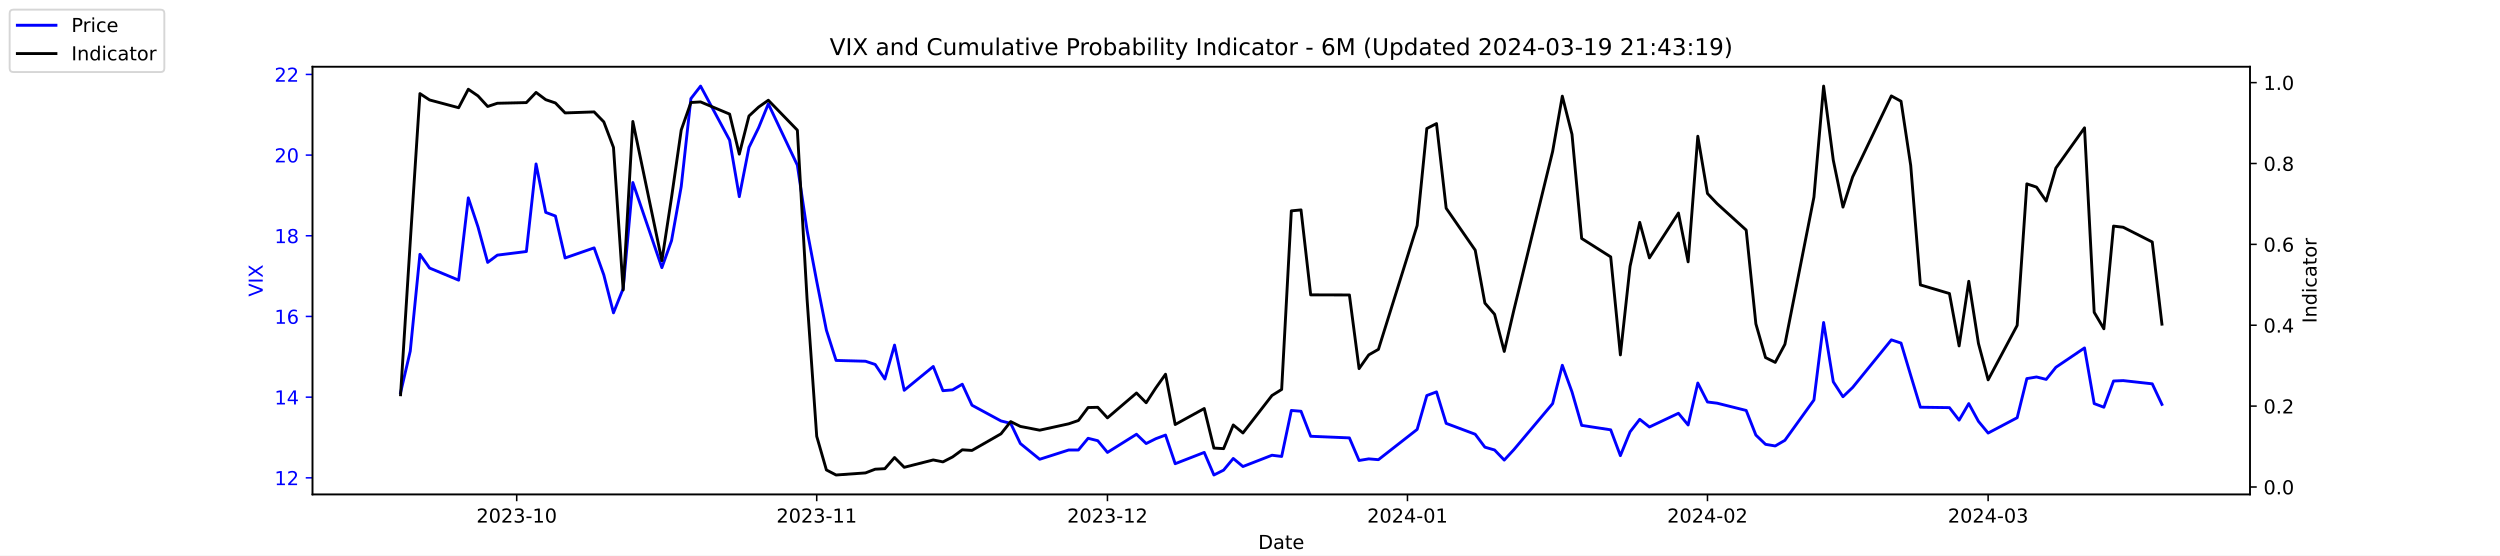
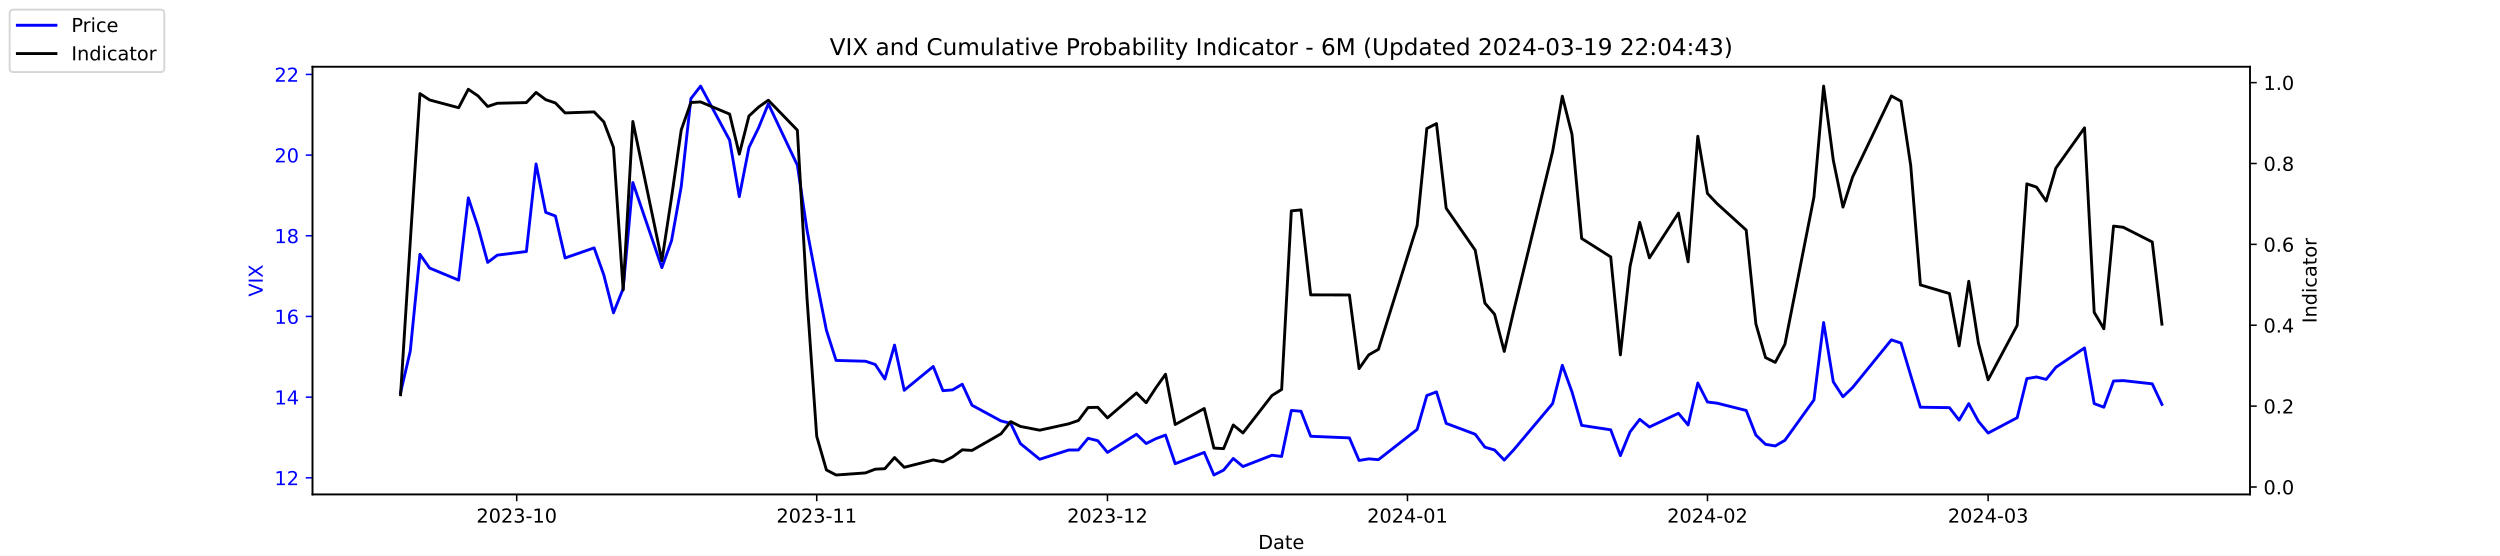
<svg xmlns="http://www.w3.org/2000/svg" xmlns:xlink="http://www.w3.org/1999/xlink" width="1296pt" height="288pt" viewBox="0 0 1296 288" version="1.1">
  <defs>
    <style type="text/css">*{stroke-linejoin: round; stroke-linecap: butt}</style>
  </defs>
  <g id="figure_1">
    <g id="patch_1">
      <path d="M 0 288  L 1296 288  L 1296 0  L 0 0  z " style="fill: #ffffff" />
    </g>
    <g id="axes_1">
      <g id="patch_2">
        <path d="M 162 256.32  L 1166.4 256.32  L 1166.4 34.56  L 162 34.56  z " style="fill: #ffffff" />
      </g>
      <g id="matplotlib.axis_1">
        <g id="xtick_1">
          <g id="line2d_1">
            <defs>
-               <path id="m6bc5446aa0" d="M 0 0  L 0 3.5  " style="stroke: #000000; stroke-width: 0.8" />
+               <path id="me8212ac6a0" d="M 0 0  L 0 3.5  " style="stroke: #000000; stroke-width: 0.8" />
            </defs>
            <g>
-               <use xlink:href="#m6bc5446aa0" x="267.858" y="256.32" style="stroke: #000000; stroke-width: 0.8" />
+               <use xlink:href="#me8212ac6a0" x="267.858" y="256.32" style="stroke: #000000; stroke-width: 0.8" />
            </g>
          </g>
          <g id="text_1">
            <g transform="translate(246.9669 270.9184) scale(0.1 -0.1)">
              <defs>
                <path id="DejaVuSans-32" d="M 1228 531  L 3431 531  L 3431 0  L 469 0  L 469 531  Q 828 903 1448 1529  Q 2069 2156 2228 2338  Q 2531 2678 2651 2914  Q 2772 3150 2772 3378  Q 2772 3750 2511 3984  Q 2250 4219 1831 4219  Q 1534 4219 1204 4116  Q 875 4013 500 3803  L 500 4441  Q 881 4594 1212 4672  Q 1544 4750 1819 4750  Q 2544 4750 2975 4387  Q 3406 4025 3406 3419  Q 3406 3131 3298 2873  Q 3191 2616 2906 2266  Q 2828 2175 2409 1742  Q 1991 1309 1228 531  z " transform="scale(0.015625)" />
                <path id="DejaVuSans-30" d="M 2034 4250  Q 1547 4250 1301 3770  Q 1056 3291 1056 2328  Q 1056 1369 1301 889  Q 1547 409 2034 409  Q 2525 409 2770 889  Q 3016 1369 3016 2328  Q 3016 3291 2770 3770  Q 2525 4250 2034 4250  z M 2034 4750  Q 2819 4750 3233 4129  Q 3647 3509 3647 2328  Q 3647 1150 3233 529  Q 2819 -91 2034 -91  Q 1250 -91 836 529  Q 422 1150 422 2328  Q 422 3509 836 4129  Q 1250 4750 2034 4750  z " transform="scale(0.015625)" />
                <path id="DejaVuSans-33" d="M 2597 2516  Q 3050 2419 3304 2112  Q 3559 1806 3559 1356  Q 3559 666 3084 287  Q 2609 -91 1734 -91  Q 1441 -91 1130 -33  Q 819 25 488 141  L 488 750  Q 750 597 1062 519  Q 1375 441 1716 441  Q 2309 441 2620 675  Q 2931 909 2931 1356  Q 2931 1769 2642 2001  Q 2353 2234 1838 2234  L 1294 2234  L 1294 2753  L 1863 2753  Q 2328 2753 2575 2939  Q 2822 3125 2822 3475  Q 2822 3834 2567 4026  Q 2313 4219 1838 4219  Q 1578 4219 1281 4162  Q 984 4106 628 3988  L 628 4550  Q 988 4650 1302 4700  Q 1616 4750 1894 4750  Q 2613 4750 3031 4423  Q 3450 4097 3450 3541  Q 3450 3153 3228 2886  Q 3006 2619 2597 2516  z " transform="scale(0.015625)" />
                <path id="DejaVuSans-2d" d="M 313 2009  L 1997 2009  L 1997 1497  L 313 1497  L 313 2009  z " transform="scale(0.015625)" />
                <path id="DejaVuSans-31" d="M 794 531  L 1825 531  L 1825 4091  L 703 3866  L 703 4441  L 1819 4666  L 2450 4666  L 2450 531  L 3481 531  L 3481 0  L 794 0  L 794 531  z " transform="scale(0.015625)" />
              </defs>
              <use xlink:href="#DejaVuSans-32" />
              <use xlink:href="#DejaVuSans-30" x="63.623" />
              <use xlink:href="#DejaVuSans-32" x="127.246" />
              <use xlink:href="#DejaVuSans-33" x="190.869" />
              <use xlink:href="#DejaVuSans-2d" x="254.492" />
              <use xlink:href="#DejaVuSans-31" x="290.576" />
              <use xlink:href="#DejaVuSans-30" x="354.199" />
            </g>
          </g>
        </g>
        <g id="xtick_2">
          <g id="line2d_2">
            <g>
-               <use xlink:href="#m6bc5446aa0" x="423.385" y="256.32" style="stroke: #000000; stroke-width: 0.8" />
+               <use xlink:href="#me8212ac6a0" x="423.385" y="256.32" style="stroke: #000000; stroke-width: 0.8" />
            </g>
          </g>
          <g id="text_2">
            <g transform="translate(402.4934 270.9184) scale(0.1 -0.1)">
              <use xlink:href="#DejaVuSans-32" />
              <use xlink:href="#DejaVuSans-30" x="63.623" />
              <use xlink:href="#DejaVuSans-32" x="127.246" />
              <use xlink:href="#DejaVuSans-33" x="190.869" />
              <use xlink:href="#DejaVuSans-2d" x="254.492" />
              <use xlink:href="#DejaVuSans-31" x="290.576" />
              <use xlink:href="#DejaVuSans-31" x="354.199" />
            </g>
          </g>
        </g>
        <g id="xtick_3">
          <g id="line2d_3">
            <g>
-               <use xlink:href="#m6bc5446aa0" x="574.103" y="256.32" style="stroke: #000000; stroke-width: 0.8" />
+               <use xlink:href="#me8212ac6a0" x="574.103" y="256.32" style="stroke: #000000; stroke-width: 0.8" />
            </g>
          </g>
          <g id="text_3">
            <g transform="translate(553.2119 270.9184) scale(0.1 -0.1)">
              <use xlink:href="#DejaVuSans-32" />
              <use xlink:href="#DejaVuSans-30" x="63.623" />
              <use xlink:href="#DejaVuSans-32" x="127.246" />
              <use xlink:href="#DejaVuSans-33" x="190.869" />
              <use xlink:href="#DejaVuSans-2d" x="254.492" />
              <use xlink:href="#DejaVuSans-31" x="290.576" />
              <use xlink:href="#DejaVuSans-32" x="354.199" />
            </g>
          </g>
        </g>
        <g id="xtick_4">
          <g id="line2d_4">
            <g>
-               <use xlink:href="#m6bc5446aa0" x="729.63" y="256.32" style="stroke: #000000; stroke-width: 0.8" />
+               <use xlink:href="#me8212ac6a0" x="729.63" y="256.32" style="stroke: #000000; stroke-width: 0.8" />
            </g>
          </g>
          <g id="text_4">
            <g transform="translate(708.7384 270.9184) scale(0.1 -0.1)">
              <defs>
                <path id="DejaVuSans-34" d="M 2419 4116  L 825 1625  L 2419 1625  L 2419 4116  z M 2253 4666  L 3047 4666  L 3047 1625  L 3713 1625  L 3713 1100  L 3047 1100  L 3047 0  L 2419 0  L 2419 1100  L 313 1100  L 313 1709  L 2253 4666  z " transform="scale(0.015625)" />
              </defs>
              <use xlink:href="#DejaVuSans-32" />
              <use xlink:href="#DejaVuSans-30" x="63.623" />
              <use xlink:href="#DejaVuSans-32" x="127.246" />
              <use xlink:href="#DejaVuSans-34" x="190.869" />
              <use xlink:href="#DejaVuSans-2d" x="254.492" />
              <use xlink:href="#DejaVuSans-30" x="290.576" />
              <use xlink:href="#DejaVuSans-31" x="354.199" />
            </g>
          </g>
        </g>
        <g id="xtick_5">
          <g id="line2d_5">
            <g>
-               <use xlink:href="#m6bc5446aa0" x="885.156" y="256.32" style="stroke: #000000; stroke-width: 0.8" />
+               <use xlink:href="#me8212ac6a0" x="885.156" y="256.32" style="stroke: #000000; stroke-width: 0.8" />
            </g>
          </g>
          <g id="text_5">
            <g transform="translate(864.2649 270.9184) scale(0.1 -0.1)">
              <use xlink:href="#DejaVuSans-32" />
              <use xlink:href="#DejaVuSans-30" x="63.623" />
              <use xlink:href="#DejaVuSans-32" x="127.246" />
              <use xlink:href="#DejaVuSans-34" x="190.869" />
              <use xlink:href="#DejaVuSans-2d" x="254.492" />
              <use xlink:href="#DejaVuSans-30" x="290.576" />
              <use xlink:href="#DejaVuSans-32" x="354.199" />
            </g>
          </g>
        </g>
        <g id="xtick_6">
          <g id="line2d_6">
            <g>
-               <use xlink:href="#m6bc5446aa0" x="1030.649" y="256.32" style="stroke: #000000; stroke-width: 0.8" />
+               <use xlink:href="#me8212ac6a0" x="1030.649" y="256.32" style="stroke: #000000; stroke-width: 0.8" />
            </g>
          </g>
          <g id="text_6">
            <g transform="translate(1009.757 270.9184) scale(0.1 -0.1)">
              <use xlink:href="#DejaVuSans-32" />
              <use xlink:href="#DejaVuSans-30" x="63.623" />
              <use xlink:href="#DejaVuSans-32" x="127.246" />
              <use xlink:href="#DejaVuSans-34" x="190.869" />
              <use xlink:href="#DejaVuSans-2d" x="254.492" />
              <use xlink:href="#DejaVuSans-30" x="290.576" />
              <use xlink:href="#DejaVuSans-33" x="354.199" />
            </g>
          </g>
        </g>
        <g id="text_7">
          <g transform="translate(652.2492 284.5966) scale(0.1 -0.1)">
            <defs>
              <path id="DejaVuSans-44" d="M 1259 4147  L 1259 519  L 2022 519  Q 2988 519 3436 956  Q 3884 1394 3884 2338  Q 3884 3275 3436 3711  Q 2988 4147 2022 4147  L 1259 4147  z M 628 4666  L 1925 4666  Q 3281 4666 3915 4102  Q 4550 3538 4550 2338  Q 4550 1131 3912 565  Q 3275 0 1925 0  L 628 0  L 628 4666  z " transform="scale(0.015625)" />
              <path id="DejaVuSans-61" d="M 2194 1759  Q 1497 1759 1228 1600  Q 959 1441 959 1056  Q 959 750 1161 570  Q 1363 391 1709 391  Q 2188 391 2477 730  Q 2766 1069 2766 1631  L 2766 1759  L 2194 1759  z M 3341 1997  L 3341 0  L 2766 0  L 2766 531  Q 2569 213 2275 61  Q 1981 -91 1556 -91  Q 1019 -91 701 211  Q 384 513 384 1019  Q 384 1609 779 1909  Q 1175 2209 1959 2209  L 2766 2209  L 2766 2266  Q 2766 2663 2505 2880  Q 2244 3097 1772 3097  Q 1472 3097 1187 3025  Q 903 2953 641 2809  L 641 3341  Q 956 3463 1253 3523  Q 1550 3584 1831 3584  Q 2591 3584 2966 3190  Q 3341 2797 3341 1997  z " transform="scale(0.015625)" />
              <path id="DejaVuSans-74" d="M 1172 4494  L 1172 3500  L 2356 3500  L 2356 3053  L 1172 3053  L 1172 1153  Q 1172 725 1289 603  Q 1406 481 1766 481  L 2356 481  L 2356 0  L 1766 0  Q 1100 0 847 248  Q 594 497 594 1153  L 594 3053  L 172 3053  L 172 3500  L 594 3500  L 594 4494  L 1172 4494  z " transform="scale(0.015625)" />
              <path id="DejaVuSans-65" d="M 3597 1894  L 3597 1613  L 953 1613  Q 991 1019 1311 708  Q 1631 397 2203 397  Q 2534 397 2845 478  Q 3156 559 3463 722  L 3463 178  Q 3153 47 2828 -22  Q 2503 -91 2169 -91  Q 1331 -91 842 396  Q 353 884 353 1716  Q 353 2575 817 3079  Q 1281 3584 2069 3584  Q 2775 3584 3186 3129  Q 3597 2675 3597 1894  z M 3022 2063  Q 3016 2534 2758 2815  Q 2500 3097 2075 3097  Q 1594 3097 1305 2825  Q 1016 2553 972 2059  L 3022 2063  z " transform="scale(0.015625)" />
            </defs>
            <use xlink:href="#DejaVuSans-44" />
            <use xlink:href="#DejaVuSans-61" x="77.002" />
            <use xlink:href="#DejaVuSans-74" x="138.281" />
            <use xlink:href="#DejaVuSans-65" x="177.49" />
          </g>
        </g>
      </g>
      <g id="matplotlib.axis_2">
        <g id="ytick_1">
          <g id="line2d_7">
            <defs>
-               <path id="mce3bb8eb45" d="M 0 0  L -3.5 0  " style="stroke: #0000ff; stroke-width: 0.8" />
+               <path id="mee3dded780" d="M 0 0  L -3.5 0  " style="stroke: #0000ff; stroke-width: 0.8" />
            </defs>
            <g>
-               <use xlink:href="#mce3bb8eb45" x="162" y="247.704" style="fill: #0000ff; stroke: #0000ff; stroke-width: 0.8" />
+               <use xlink:href="#mee3dded780" x="162" y="247.704" style="fill: #0000ff; stroke: #0000ff; stroke-width: 0.8" />
            </g>
          </g>
          <g id="text_8">
            <g style="fill: #0000ff" transform="translate(142.275 251.5031) scale(0.1 -0.1)">
              <use xlink:href="#DejaVuSans-31" />
              <use xlink:href="#DejaVuSans-32" x="63.623" />
            </g>
          </g>
        </g>
        <g id="ytick_2">
          <g id="line2d_8">
            <g>
-               <use xlink:href="#mce3bb8eb45" x="162" y="205.878" style="fill: #0000ff; stroke: #0000ff; stroke-width: 0.8" />
+               <use xlink:href="#mee3dded780" x="162" y="205.878" style="fill: #0000ff; stroke: #0000ff; stroke-width: 0.8" />
            </g>
          </g>
          <g id="text_9">
            <g style="fill: #0000ff" transform="translate(142.275 209.6774) scale(0.1 -0.1)">
              <use xlink:href="#DejaVuSans-31" />
              <use xlink:href="#DejaVuSans-34" x="63.623" />
            </g>
          </g>
        </g>
        <g id="ytick_3">
          <g id="line2d_9">
            <g>
-               <use xlink:href="#mce3bb8eb45" x="162" y="164.052" style="fill: #0000ff; stroke: #0000ff; stroke-width: 0.8" />
+               <use xlink:href="#mee3dded780" x="162" y="164.052" style="fill: #0000ff; stroke: #0000ff; stroke-width: 0.8" />
            </g>
          </g>
          <g id="text_10">
            <g style="fill: #0000ff" transform="translate(142.275 167.8517) scale(0.1 -0.1)">
              <defs>
                <path id="DejaVuSans-36" d="M 2113 2584  Q 1688 2584 1439 2293  Q 1191 2003 1191 1497  Q 1191 994 1439 701  Q 1688 409 2113 409  Q 2538 409 2786 701  Q 3034 994 3034 1497  Q 3034 2003 2786 2293  Q 2538 2584 2113 2584  z M 3366 4563  L 3366 3988  Q 3128 4100 2886 4159  Q 2644 4219 2406 4219  Q 1781 4219 1451 3797  Q 1122 3375 1075 2522  Q 1259 2794 1537 2939  Q 1816 3084 2150 3084  Q 2853 3084 3261 2657  Q 3669 2231 3669 1497  Q 3669 778 3244 343  Q 2819 -91 2113 -91  Q 1303 -91 875 529  Q 447 1150 447 2328  Q 447 3434 972 4092  Q 1497 4750 2381 4750  Q 2619 4750 2861 4703  Q 3103 4656 3366 4563  z " transform="scale(0.015625)" />
              </defs>
              <use xlink:href="#DejaVuSans-31" />
              <use xlink:href="#DejaVuSans-36" x="63.623" />
            </g>
          </g>
        </g>
        <g id="ytick_4">
          <g id="line2d_10">
            <g>
-               <use xlink:href="#mce3bb8eb45" x="162" y="122.227" style="fill: #0000ff; stroke: #0000ff; stroke-width: 0.8" />
+               <use xlink:href="#mee3dded780" x="162" y="122.227" style="fill: #0000ff; stroke: #0000ff; stroke-width: 0.8" />
            </g>
          </g>
          <g id="text_11">
            <g style="fill: #0000ff" transform="translate(142.275 126.0259) scale(0.1 -0.1)">
              <defs>
                <path id="DejaVuSans-38" d="M 2034 2216  Q 1584 2216 1326 1975  Q 1069 1734 1069 1313  Q 1069 891 1326 650  Q 1584 409 2034 409  Q 2484 409 2743 651  Q 3003 894 3003 1313  Q 3003 1734 2745 1975  Q 2488 2216 2034 2216  z M 1403 2484  Q 997 2584 770 2862  Q 544 3141 544 3541  Q 544 4100 942 4425  Q 1341 4750 2034 4750  Q 2731 4750 3128 4425  Q 3525 4100 3525 3541  Q 3525 3141 3298 2862  Q 3072 2584 2669 2484  Q 3125 2378 3379 2068  Q 3634 1759 3634 1313  Q 3634 634 3220 271  Q 2806 -91 2034 -91  Q 1263 -91 848 271  Q 434 634 434 1313  Q 434 1759 690 2068  Q 947 2378 1403 2484  z M 1172 3481  Q 1172 3119 1398 2916  Q 1625 2713 2034 2713  Q 2441 2713 2670 2916  Q 2900 3119 2900 3481  Q 2900 3844 2670 4047  Q 2441 4250 2034 4250  Q 1625 4250 1398 4047  Q 1172 3844 1172 3481  z " transform="scale(0.015625)" />
              </defs>
              <use xlink:href="#DejaVuSans-31" />
              <use xlink:href="#DejaVuSans-38" x="63.623" />
            </g>
          </g>
        </g>
        <g id="ytick_5">
          <g id="line2d_11">
            <g>
-               <use xlink:href="#mce3bb8eb45" x="162" y="80.401" style="fill: #0000ff; stroke: #0000ff; stroke-width: 0.8" />
+               <use xlink:href="#mee3dded780" x="162" y="80.401" style="fill: #0000ff; stroke: #0000ff; stroke-width: 0.8" />
            </g>
          </g>
          <g id="text_12">
            <g style="fill: #0000ff" transform="translate(142.275 84.2002) scale(0.1 -0.1)">
              <use xlink:href="#DejaVuSans-32" />
              <use xlink:href="#DejaVuSans-30" x="63.623" />
            </g>
          </g>
        </g>
        <g id="ytick_6">
          <g id="line2d_12">
            <g>
-               <use xlink:href="#mce3bb8eb45" x="162" y="38.575" style="fill: #0000ff; stroke: #0000ff; stroke-width: 0.8" />
+               <use xlink:href="#mee3dded780" x="162" y="38.575" style="fill: #0000ff; stroke: #0000ff; stroke-width: 0.8" />
            </g>
          </g>
          <g id="text_13">
            <g style="fill: #0000ff" transform="translate(142.275 42.37447) scale(0.1 -0.1)">
              <use xlink:href="#DejaVuSans-32" />
              <use xlink:href="#DejaVuSans-32" x="63.623" />
            </g>
          </g>
        </g>
        <g id="text_14">
          <g style="fill: #0000ff" transform="translate(136.1953 153.7603) rotate(-90) scale(0.1 -0.1)">
            <defs>
              <path id="DejaVuSans-56" d="M 1831 0  L 50 4666  L 709 4666  L 2188 738  L 3669 4666  L 4325 4666  L 2547 0  L 1831 0  z " transform="scale(0.015625)" />
              <path id="DejaVuSans-49" d="M 628 4666  L 1259 4666  L 1259 0  L 628 0  L 628 4666  z " transform="scale(0.015625)" />
              <path id="DejaVuSans-58" d="M 403 4666  L 1081 4666  L 2241 2931  L 3406 4666  L 4084 4666  L 2584 2425  L 4184 0  L 3506 0  L 2194 1984  L 872 0  L 191 0  L 1856 2491  L 403 4666  z " transform="scale(0.015625)" />
            </defs>
            <use xlink:href="#DejaVuSans-56" />
            <use xlink:href="#DejaVuSans-49" x="68.408" />
            <use xlink:href="#DejaVuSans-58" x="97.9" />
          </g>
        </g>
      </g>
      <g id="line2d_13">
-         <path d="M 207.655 203.578  L 212.672 182.037  L 217.689 131.847  L 222.705 138.957  L 237.756 145.231  L 242.773 102.569  L 247.79 117.626  L 252.807 136.029  L 257.824 132.265  L 272.875 130.383  L 277.892 85.002  L 282.909 110.097  L 287.926 111.979  L 292.943 133.729  L 307.994 128.501  L 313.011 142.512  L 318.028 162.17  L 323.045 149.623  L 328.062 94.622  L 343.113 138.748  L 348.13 124.736  L 353.147 96.713  L 358.164 51.123  L 363.181 44.64  L 378.232 72.663  L 383.249 101.941  L 388.266 76.428  L 393.283 66.18  L 398.3 53.842  L 413.351 85.629  L 418.368 119.299  L 423.385 145.858  L 428.402 171.163  L 433.419 186.847  L 448.679 187.266  L 453.696 188.939  L 458.713 196.467  L 463.73 178.901  L 468.747 202.323  L 483.798 189.984  L 488.815 202.532  L 493.832 202.114  L 498.849 199.186  L 503.866 210.061  L 518.917 218.217  L 523.934 219.472  L 528.951 229.928  L 538.984 238.084  L 554.035 233.274  L 559.052 233.274  L 564.069 227.209  L 569.086 228.464  L 574.103 234.529  L 589.154 225.118  L 594.171 229.928  L 599.188 227.418  L 604.205 225.536  L 609.222 240.384  L 624.273 234.529  L 629.29 246.24  L 634.307 243.73  L 639.324 237.666  L 644.341 241.848  L 659.392 235.993  L 664.409 236.62  L 669.426 212.779  L 674.443 213.198  L 679.46 226.164  L 699.528 227  L 704.545 238.711  L 709.562 237.875  L 714.579 238.293  L 734.647 222.608  L 739.664 205.042  L 744.681 203.159  L 749.698 219.472  L 764.749 225.118  L 769.766 231.81  L 774.783 233.274  L 779.8 238.502  L 784.817 233.065  L 804.885 209.224  L 809.902 189.357  L 814.919 203.159  L 819.936 220.517  L 834.986 222.818  L 840.003 236.202  L 845.02 223.863  L 850.037 217.38  L 855.054 221.354  L 870.105 214.243  L 875.122 220.308  L 880.139 198.559  L 885.156 208.388  L 890.173 209.015  L 905.224 212.779  L 910.241 225.536  L 915.258 230.346  L 920.275 231.183  L 925.292 228.255  L 940.343 207.342  L 945.36 167.189  L 950.377 197.931  L 955.394 205.669  L 960.411 200.859  L 980.479 176.182  L 985.496 177.855  L 990.513 194.585  L 995.53 211.106  L 1010.581 211.316  L 1015.598 217.798  L 1020.615 209.224  L 1025.632 218.426  L 1030.649 224.491  L 1045.7 216.544  L 1050.717 196.258  L 1055.734 195.422  L 1060.751 196.677  L 1065.768 190.403  L 1080.61 180.364  L 1085.627 209.224  L 1090.644 211.106  L 1095.661 197.513  L 1100.678 197.304  L 1115.728 198.977  L 1120.745 209.642  " clip-path="url(#pda4b685f66)" style="fill: none; stroke: #0000ff; stroke-width: 1.5; stroke-linecap: square" />
+         <path d="M 207.655 203.578  L 212.672 182.037  L 217.689 131.847  L 222.705 138.957  L 237.756 145.231  L 242.773 102.569  L 247.79 117.626  L 252.807 136.029  L 257.824 132.265  L 272.875 130.383  L 277.892 85.002  L 282.909 110.097  L 287.926 111.979  L 292.943 133.729  L 307.994 128.501  L 313.011 142.512  L 318.028 162.17  L 323.045 149.623  L 328.062 94.622  L 343.113 138.748  L 348.13 124.736  L 353.147 96.713  L 358.164 51.123  L 363.181 44.64  L 378.232 72.663  L 383.249 101.941  L 388.266 76.428  L 393.283 66.18  L 398.3 53.842  L 413.351 85.629  L 418.368 119.299  L 423.385 145.858  L 428.402 171.163  L 433.419 186.847  L 448.679 187.266  L 453.696 188.939  L 458.713 196.467  L 463.73 178.901  L 468.747 202.323  L 483.798 189.984  L 488.815 202.532  L 493.832 202.114  L 498.849 199.186  L 503.866 210.061  L 518.917 218.217  L 523.934 219.472  L 528.951 229.928  L 538.984 238.084  L 554.035 233.274  L 559.052 233.274  L 564.069 227.209  L 569.086 228.464  L 574.103 234.529  L 589.154 225.118  L 594.171 229.928  L 599.188 227.418  L 604.205 225.536  L 609.222 240.384  L 624.273 234.529  L 629.29 246.24  L 634.307 243.73  L 639.324 237.666  L 644.341 241.848  L 659.392 235.993  L 664.409 236.62  L 669.426 212.779  L 674.443 213.198  L 679.46 226.164  L 699.528 227  L 704.545 238.711  L 709.562 237.875  L 714.579 238.293  L 734.647 222.608  L 739.664 205.042  L 744.681 203.159  L 749.698 219.472  L 764.749 225.118  L 769.766 231.81  L 774.783 233.274  L 779.8 238.502  L 784.817 233.065  L 804.885 209.224  L 809.902 189.357  L 814.919 203.159  L 819.936 220.517  L 834.986 222.818  L 840.003 236.202  L 845.02 223.863  L 850.037 217.38  L 855.054 221.354  L 870.105 214.243  L 875.122 220.308  L 880.139 198.559  L 885.156 208.388  L 890.173 209.015  L 905.224 212.779  L 910.241 225.536  L 915.258 230.346  L 920.275 231.183  L 925.292 228.255  L 940.343 207.342  L 945.36 167.189  L 950.377 197.931  L 955.394 205.669  L 960.411 200.859  L 980.479 176.182  L 985.496 177.855  L 990.513 194.585  L 995.53 211.106  L 1010.581 211.316  L 1015.598 217.798  L 1020.615 209.224  L 1025.632 218.426  L 1030.649 224.491  L 1045.7 216.544  L 1050.717 196.258  L 1055.734 195.422  L 1060.751 196.677  L 1065.768 190.403  L 1080.61 180.364  L 1085.627 209.224  L 1090.644 211.106  L 1095.661 197.513  L 1100.678 197.304  L 1115.728 198.977  L 1120.745 209.642  " clip-path="url(#p59a1077f06)" style="fill: none; stroke: #0000ff; stroke-width: 1.5; stroke-linecap: square" />
      </g>
      <g id="patch_3">
        <path d="M 162 256.32  L 162 34.56  " style="fill: none; stroke: #000000; stroke-width: 0.8; stroke-linejoin: miter; stroke-linecap: square" />
      </g>
      <g id="patch_4">
        <path d="M 1166.4 256.32  L 1166.4 34.56  " style="fill: none; stroke: #000000; stroke-width: 0.8; stroke-linejoin: miter; stroke-linecap: square" />
      </g>
      <g id="patch_5">
        <path d="M 162 256.32  L 1166.4 256.32  " style="fill: none; stroke: #000000; stroke-width: 0.8; stroke-linejoin: miter; stroke-linecap: square" />
      </g>
      <g id="patch_6">
        <path d="M 162 34.56  L 1166.4 34.56  " style="fill: none; stroke: #000000; stroke-width: 0.8; stroke-linejoin: miter; stroke-linecap: square" />
      </g>
    </g>
    <g id="axes_2">
      <g id="matplotlib.axis_3">
        <g id="ytick_7">
          <g id="line2d_14">
            <defs>
-               <path id="mcb9922ca0c" d="M 0 0  L 3.5 0  " style="stroke: #000000; stroke-width: 0.8" />
+               <path id="m4460fec27b" d="M 0 0  L 3.5 0  " style="stroke: #000000; stroke-width: 0.8" />
            </defs>
            <g>
-               <use xlink:href="#mcb9922ca0c" x="1166.4" y="252.461" style="stroke: #000000; stroke-width: 0.8" />
+               <use xlink:href="#m4460fec27b" x="1166.4" y="252.461" style="stroke: #000000; stroke-width: 0.8" />
            </g>
          </g>
          <g id="text_15">
            <g transform="translate(1173.4 256.2606) scale(0.1 -0.1)">
              <defs>
                <path id="DejaVuSans-2e" d="M 684 794  L 1344 794  L 1344 0  L 684 0  L 684 794  z " transform="scale(0.015625)" />
              </defs>
              <use xlink:href="#DejaVuSans-30" />
              <use xlink:href="#DejaVuSans-2e" x="63.623" />
              <use xlink:href="#DejaVuSans-30" x="95.41" />
            </g>
          </g>
        </g>
        <g id="ytick_8">
          <g id="line2d_15">
            <g>
-               <use xlink:href="#mcb9922ca0c" x="1166.4" y="210.535" style="stroke: #000000; stroke-width: 0.8" />
+               <use xlink:href="#m4460fec27b" x="1166.4" y="210.535" style="stroke: #000000; stroke-width: 0.8" />
            </g>
          </g>
          <g id="text_16">
            <g transform="translate(1173.4 214.3337) scale(0.1 -0.1)">
              <use xlink:href="#DejaVuSans-30" />
              <use xlink:href="#DejaVuSans-2e" x="63.623" />
              <use xlink:href="#DejaVuSans-32" x="95.41" />
            </g>
          </g>
        </g>
        <g id="ytick_9">
          <g id="line2d_16">
            <g>
-               <use xlink:href="#mcb9922ca0c" x="1166.4" y="168.608" style="stroke: #000000; stroke-width: 0.8" />
+               <use xlink:href="#m4460fec27b" x="1166.4" y="168.608" style="stroke: #000000; stroke-width: 0.8" />
            </g>
          </g>
          <g id="text_17">
            <g transform="translate(1173.4 172.4068) scale(0.1 -0.1)">
              <use xlink:href="#DejaVuSans-30" />
              <use xlink:href="#DejaVuSans-2e" x="63.623" />
              <use xlink:href="#DejaVuSans-34" x="95.41" />
            </g>
          </g>
        </g>
        <g id="ytick_10">
          <g id="line2d_17">
            <g>
-               <use xlink:href="#mcb9922ca0c" x="1166.4" y="126.681" style="stroke: #000000; stroke-width: 0.8" />
+               <use xlink:href="#m4460fec27b" x="1166.4" y="126.681" style="stroke: #000000; stroke-width: 0.8" />
            </g>
          </g>
          <g id="text_18">
            <g transform="translate(1173.4 130.4799) scale(0.1 -0.1)">
              <use xlink:href="#DejaVuSans-30" />
              <use xlink:href="#DejaVuSans-2e" x="63.623" />
              <use xlink:href="#DejaVuSans-36" x="95.41" />
            </g>
          </g>
        </g>
        <g id="ytick_11">
          <g id="line2d_18">
            <g>
-               <use xlink:href="#mcb9922ca0c" x="1166.4" y="84.754" style="stroke: #000000; stroke-width: 0.8" />
+               <use xlink:href="#m4460fec27b" x="1166.4" y="84.754" style="stroke: #000000; stroke-width: 0.8" />
            </g>
          </g>
          <g id="text_19">
            <g transform="translate(1173.4 88.55298) scale(0.1 -0.1)">
              <use xlink:href="#DejaVuSans-30" />
              <use xlink:href="#DejaVuSans-2e" x="63.623" />
              <use xlink:href="#DejaVuSans-38" x="95.41" />
            </g>
          </g>
        </g>
        <g id="ytick_12">
          <g id="line2d_19">
            <g>
-               <use xlink:href="#mcb9922ca0c" x="1166.4" y="42.827" style="stroke: #000000; stroke-width: 0.8" />
+               <use xlink:href="#m4460fec27b" x="1166.4" y="42.827" style="stroke: #000000; stroke-width: 0.8" />
            </g>
          </g>
          <g id="text_20">
            <g transform="translate(1173.4 46.62607) scale(0.1 -0.1)">
              <use xlink:href="#DejaVuSans-31" />
              <use xlink:href="#DejaVuSans-2e" x="63.623" />
              <use xlink:href="#DejaVuSans-30" x="95.41" />
            </g>
          </g>
        </g>
        <g id="text_21">
          <g transform="translate(1200.902 167.5353) rotate(-90) scale(0.1 -0.1)">
            <defs>
              <path id="DejaVuSans-6e" d="M 3513 2113  L 3513 0  L 2938 0  L 2938 2094  Q 2938 2591 2744 2837  Q 2550 3084 2163 3084  Q 1697 3084 1428 2787  Q 1159 2491 1159 1978  L 1159 0  L 581 0  L 581 3500  L 1159 3500  L 1159 2956  Q 1366 3272 1645 3428  Q 1925 3584 2291 3584  Q 2894 3584 3203 3211  Q 3513 2838 3513 2113  z " transform="scale(0.015625)" />
              <path id="DejaVuSans-64" d="M 2906 2969  L 2906 4863  L 3481 4863  L 3481 0  L 2906 0  L 2906 525  Q 2725 213 2448 61  Q 2172 -91 1784 -91  Q 1150 -91 751 415  Q 353 922 353 1747  Q 353 2572 751 3078  Q 1150 3584 1784 3584  Q 2172 3584 2448 3432  Q 2725 3281 2906 2969  z M 947 1747  Q 947 1113 1208 752  Q 1469 391 1925 391  Q 2381 391 2643 752  Q 2906 1113 2906 1747  Q 2906 2381 2643 2742  Q 2381 3103 1925 3103  Q 1469 3103 1208 2742  Q 947 2381 947 1747  z " transform="scale(0.015625)" />
              <path id="DejaVuSans-69" d="M 603 3500  L 1178 3500  L 1178 0  L 603 0  L 603 3500  z M 603 4863  L 1178 4863  L 1178 4134  L 603 4134  L 603 4863  z " transform="scale(0.015625)" />
              <path id="DejaVuSans-63" d="M 3122 3366  L 3122 2828  Q 2878 2963 2633 3030  Q 2388 3097 2138 3097  Q 1578 3097 1268 2742  Q 959 2388 959 1747  Q 959 1106 1268 751  Q 1578 397 2138 397  Q 2388 397 2633 464  Q 2878 531 3122 666  L 3122 134  Q 2881 22 2623 -34  Q 2366 -91 2075 -91  Q 1284 -91 818 406  Q 353 903 353 1747  Q 353 2603 823 3093  Q 1294 3584 2113 3584  Q 2378 3584 2631 3529  Q 2884 3475 3122 3366  z " transform="scale(0.015625)" />
              <path id="DejaVuSans-6f" d="M 1959 3097  Q 1497 3097 1228 2736  Q 959 2375 959 1747  Q 959 1119 1226 758  Q 1494 397 1959 397  Q 2419 397 2687 759  Q 2956 1122 2956 1747  Q 2956 2369 2687 2733  Q 2419 3097 1959 3097  z M 1959 3584  Q 2709 3584 3137 3096  Q 3566 2609 3566 1747  Q 3566 888 3137 398  Q 2709 -91 1959 -91  Q 1206 -91 779 398  Q 353 888 353 1747  Q 353 2609 779 3096  Q 1206 3584 1959 3584  z " transform="scale(0.015625)" />
              <path id="DejaVuSans-72" d="M 2631 2963  Q 2534 3019 2420 3045  Q 2306 3072 2169 3072  Q 1681 3072 1420 2755  Q 1159 2438 1159 1844  L 1159 0  L 581 0  L 581 3500  L 1159 3500  L 1159 2956  Q 1341 3275 1631 3429  Q 1922 3584 2338 3584  Q 2397 3584 2469 3576  Q 2541 3569 2628 3553  L 2631 2963  z " transform="scale(0.015625)" />
            </defs>
            <use xlink:href="#DejaVuSans-49" />
            <use xlink:href="#DejaVuSans-6e" x="29.492" />
            <use xlink:href="#DejaVuSans-64" x="92.871" />
            <use xlink:href="#DejaVuSans-69" x="156.348" />
            <use xlink:href="#DejaVuSans-63" x="184.131" />
            <use xlink:href="#DejaVuSans-61" x="239.111" />
            <use xlink:href="#DejaVuSans-74" x="300.391" />
            <use xlink:href="#DejaVuSans-6f" x="339.6" />
            <use xlink:href="#DejaVuSans-72" x="400.781" />
          </g>
        </g>
      </g>
      <g id="line2d_20">
-         <path d="M 207.655 204.637  L 212.672 125.36  L 217.689 48.523  L 222.705 51.818  L 237.756 55.84  L 242.773 46.27  L 247.79 49.714  L 252.807 55.196  L 257.824 53.533  L 272.875 53.183  L 277.892 47.919  L 282.909 51.676  L 287.926 53.378  L 292.943 58.536  L 307.994 58.014  L 313.011 63.187  L 318.028 76.444  L 323.045 150.306  L 328.062 62.975  L 343.113 135.12  L 348.13 102.306  L 353.147 67.397  L 358.164 53.146  L 363.181 52.833  L 378.232 59.145  L 383.249 79.898  L 388.266 60.134  L 393.283 55.494  L 398.3 51.97  L 413.351 67.473  L 418.368 154.832  L 423.385 226.181  L 428.402 243.614  L 433.419 246.24  L 448.679 245.155  L 453.696 243.23  L 458.713 242.964  L 463.73 237.183  L 468.747 242.25  L 483.798 238.435  L 488.815 239.446  L 493.832 236.871  L 498.849 233.181  L 503.866 233.507  L 518.917 224.892  L 523.934 218.558  L 528.951 221.057  L 538.984 223.009  L 554.035 219.7  L 559.052 217.982  L 564.069 211.268  L 569.086 211.153  L 574.103 216.619  L 589.154 203.731  L 594.171 208.779  L 599.188 201.073  L 604.205 194.005  L 609.222 220.075  L 624.273 211.773  L 629.29 232.27  L 634.307 232.576  L 639.324 220.306  L 644.341 224.445  L 659.392 205.016  L 664.409 201.89  L 669.426 109.314  L 674.443 108.817  L 679.46 152.854  L 699.528 152.91  L 704.545 191.088  L 709.562 183.971  L 714.579 181.099  L 734.647 116.924  L 739.664 66.625  L 744.681 64.069  L 749.698 107.95  L 764.749 129.692  L 769.766 157.129  L 774.783 162.918  L 779.8 182.173  L 784.817 160.638  L 804.885 78.509  L 809.902 49.855  L 814.919 69.641  L 819.936 123.62  L 834.986 133.166  L 840.003 183.971  L 845.02 138.075  L 850.037 115.269  L 855.054 133.687  L 870.105 110.438  L 875.122 135.725  L 880.139 70.632  L 885.156 100.32  L 890.173 105.601  L 905.224 119.275  L 910.241 167.88  L 915.258 185.376  L 920.275 187.855  L 925.292 178.494  L 940.343 102.174  L 945.36 44.64  L 950.377 83.051  L 955.394 107.357  L 960.411 91.715  L 980.479 49.731  L 985.496 52.489  L 990.513 85.756  L 995.53 147.7  L 1010.581 152.158  L 1015.598 179.324  L 1020.615 145.833  L 1025.632 178.052  L 1030.649 196.907  L 1045.7 168.687  L 1050.717 95.313  L 1055.734 96.993  L 1060.751 104.224  L 1065.768 87.118  L 1080.61 66.278  L 1085.627 161.903  L 1090.644 170.437  L 1095.661 117.21  L 1100.678 117.809  L 1115.728 125.441  L 1120.745 168.039  " clip-path="url(#pda4b685f66)" style="fill: none; stroke: #000000; stroke-width: 1.5; stroke-linecap: square" />
+         <path d="M 207.655 204.637  L 212.672 125.36  L 217.689 48.523  L 222.705 51.818  L 237.756 55.84  L 242.773 46.27  L 247.79 49.714  L 252.807 55.196  L 257.824 53.533  L 272.875 53.183  L 277.892 47.919  L 282.909 51.676  L 287.926 53.378  L 292.943 58.536  L 307.994 58.014  L 313.011 63.187  L 318.028 76.444  L 323.045 150.306  L 328.062 62.975  L 343.113 135.12  L 348.13 102.306  L 353.147 67.397  L 358.164 53.146  L 363.181 52.833  L 378.232 59.145  L 383.249 79.898  L 388.266 60.134  L 393.283 55.494  L 398.3 51.97  L 413.351 67.473  L 418.368 154.832  L 423.385 226.181  L 428.402 243.614  L 433.419 246.24  L 448.679 245.155  L 453.696 243.23  L 458.713 242.964  L 463.73 237.183  L 468.747 242.25  L 483.798 238.435  L 488.815 239.446  L 493.832 236.871  L 498.849 233.181  L 503.866 233.507  L 518.917 224.892  L 523.934 218.558  L 528.951 221.057  L 538.984 223.009  L 554.035 219.7  L 559.052 217.982  L 564.069 211.268  L 569.086 211.153  L 574.103 216.619  L 589.154 203.731  L 594.171 208.779  L 599.188 201.073  L 604.205 194.005  L 609.222 220.075  L 624.273 211.773  L 629.29 232.27  L 634.307 232.576  L 639.324 220.306  L 644.341 224.445  L 659.392 205.016  L 664.409 201.89  L 669.426 109.314  L 674.443 108.817  L 679.46 152.854  L 699.528 152.91  L 704.545 191.088  L 709.562 183.971  L 714.579 181.099  L 734.647 116.924  L 739.664 66.625  L 744.681 64.069  L 749.698 107.95  L 764.749 129.692  L 769.766 157.129  L 774.783 162.918  L 779.8 182.173  L 784.817 160.638  L 804.885 78.509  L 809.902 49.855  L 814.919 69.641  L 819.936 123.62  L 834.986 133.166  L 840.003 183.971  L 845.02 138.075  L 850.037 115.269  L 855.054 133.687  L 870.105 110.438  L 875.122 135.725  L 880.139 70.632  L 885.156 100.32  L 890.173 105.601  L 905.224 119.275  L 910.241 167.88  L 915.258 185.376  L 920.275 187.855  L 925.292 178.494  L 940.343 102.174  L 945.36 44.64  L 950.377 83.051  L 955.394 107.357  L 960.411 91.715  L 980.479 49.731  L 985.496 52.489  L 990.513 85.756  L 995.53 147.7  L 1010.581 152.158  L 1015.598 179.324  L 1020.615 145.833  L 1025.632 178.052  L 1030.649 196.907  L 1045.7 168.687  L 1050.717 95.313  L 1055.734 96.993  L 1060.751 104.224  L 1065.768 87.118  L 1080.61 66.278  L 1085.627 161.903  L 1090.644 170.437  L 1095.661 117.21  L 1100.678 117.809  L 1115.728 125.441  L 1120.745 168.039  " clip-path="url(#p59a1077f06)" style="fill: none; stroke: #000000; stroke-width: 1.5; stroke-linecap: square" />
      </g>
      <g id="patch_7">
        <path d="M 162 256.32  L 162 34.56  " style="fill: none; stroke: #000000; stroke-width: 0.8; stroke-linejoin: miter; stroke-linecap: square" />
      </g>
      <g id="patch_8">
        <path d="M 1166.4 256.32  L 1166.4 34.56  " style="fill: none; stroke: #000000; stroke-width: 0.8; stroke-linejoin: miter; stroke-linecap: square" />
      </g>
      <g id="patch_9">
        <path d="M 162 256.32  L 1166.4 256.32  " style="fill: none; stroke: #000000; stroke-width: 0.8; stroke-linejoin: miter; stroke-linecap: square" />
      </g>
      <g id="patch_10">
        <path d="M 162 34.56  L 1166.4 34.56  " style="fill: none; stroke: #000000; stroke-width: 0.8; stroke-linejoin: miter; stroke-linecap: square" />
      </g>
      <g id="text_22">
        <g transform="translate(430.0941 28.56) scale(0.12 -0.12)">
          <defs>
            <path id="DejaVuSans-20" transform="scale(0.015625)" />
            <path id="DejaVuSans-43" d="M 4122 4306  L 4122 3641  Q 3803 3938 3442 4084  Q 3081 4231 2675 4231  Q 1875 4231 1450 3742  Q 1025 3253 1025 2328  Q 1025 1406 1450 917  Q 1875 428 2675 428  Q 3081 428 3442 575  Q 3803 722 4122 1019  L 4122 359  Q 3791 134 3420 21  Q 3050 -91 2638 -91  Q 1578 -91 968 557  Q 359 1206 359 2328  Q 359 3453 968 4101  Q 1578 4750 2638 4750  Q 3056 4750 3426 4639  Q 3797 4528 4122 4306  z " transform="scale(0.015625)" />
            <path id="DejaVuSans-75" d="M 544 1381  L 544 3500  L 1119 3500  L 1119 1403  Q 1119 906 1312 657  Q 1506 409 1894 409  Q 2359 409 2629 706  Q 2900 1003 2900 1516  L 2900 3500  L 3475 3500  L 3475 0  L 2900 0  L 2900 538  Q 2691 219 2414 64  Q 2138 -91 1772 -91  Q 1169 -91 856 284  Q 544 659 544 1381  z M 1991 3584  L 1991 3584  z " transform="scale(0.015625)" />
            <path id="DejaVuSans-6d" d="M 3328 2828  Q 3544 3216 3844 3400  Q 4144 3584 4550 3584  Q 5097 3584 5394 3201  Q 5691 2819 5691 2113  L 5691 0  L 5113 0  L 5113 2094  Q 5113 2597 4934 2840  Q 4756 3084 4391 3084  Q 3944 3084 3684 2787  Q 3425 2491 3425 1978  L 3425 0  L 2847 0  L 2847 2094  Q 2847 2600 2669 2842  Q 2491 3084 2119 3084  Q 1678 3084 1418 2786  Q 1159 2488 1159 1978  L 1159 0  L 581 0  L 581 3500  L 1159 3500  L 1159 2956  Q 1356 3278 1631 3431  Q 1906 3584 2284 3584  Q 2666 3584 2933 3390  Q 3200 3197 3328 2828  z " transform="scale(0.015625)" />
            <path id="DejaVuSans-6c" d="M 603 4863  L 1178 4863  L 1178 0  L 603 0  L 603 4863  z " transform="scale(0.015625)" />
            <path id="DejaVuSans-76" d="M 191 3500  L 800 3500  L 1894 563  L 2988 3500  L 3597 3500  L 2284 0  L 1503 0  L 191 3500  z " transform="scale(0.015625)" />
            <path id="DejaVuSans-50" d="M 1259 4147  L 1259 2394  L 2053 2394  Q 2494 2394 2734 2622  Q 2975 2850 2975 3272  Q 2975 3691 2734 3919  Q 2494 4147 2053 4147  L 1259 4147  z M 628 4666  L 2053 4666  Q 2838 4666 3239 4311  Q 3641 3956 3641 3272  Q 3641 2581 3239 2228  Q 2838 1875 2053 1875  L 1259 1875  L 1259 0  L 628 0  L 628 4666  z " transform="scale(0.015625)" />
            <path id="DejaVuSans-62" d="M 3116 1747  Q 3116 2381 2855 2742  Q 2594 3103 2138 3103  Q 1681 3103 1420 2742  Q 1159 2381 1159 1747  Q 1159 1113 1420 752  Q 1681 391 2138 391  Q 2594 391 2855 752  Q 3116 1113 3116 1747  z M 1159 2969  Q 1341 3281 1617 3432  Q 1894 3584 2278 3584  Q 2916 3584 3314 3078  Q 3713 2572 3713 1747  Q 3713 922 3314 415  Q 2916 -91 2278 -91  Q 1894 -91 1617 61  Q 1341 213 1159 525  L 1159 0  L 581 0  L 581 4863  L 1159 4863  L 1159 2969  z " transform="scale(0.015625)" />
            <path id="DejaVuSans-79" d="M 2059 -325  Q 1816 -950 1584 -1140  Q 1353 -1331 966 -1331  L 506 -1331  L 506 -850  L 844 -850  Q 1081 -850 1212 -737  Q 1344 -625 1503 -206  L 1606 56  L 191 3500  L 800 3500  L 1894 763  L 2988 3500  L 3597 3500  L 2059 -325  z " transform="scale(0.015625)" />
            <path id="DejaVuSans-4d" d="M 628 4666  L 1569 4666  L 2759 1491  L 3956 4666  L 4897 4666  L 4897 0  L 4281 0  L 4281 4097  L 3078 897  L 2444 897  L 1241 4097  L 1241 0  L 628 0  L 628 4666  z " transform="scale(0.015625)" />
            <path id="DejaVuSans-28" d="M 1984 4856  Q 1566 4138 1362 3434  Q 1159 2731 1159 2009  Q 1159 1288 1364 580  Q 1569 -128 1984 -844  L 1484 -844  Q 1016 -109 783 600  Q 550 1309 550 2009  Q 550 2706 781 3412  Q 1013 4119 1484 4856  L 1984 4856  z " transform="scale(0.015625)" />
            <path id="DejaVuSans-55" d="M 556 4666  L 1191 4666  L 1191 1831  Q 1191 1081 1462 751  Q 1734 422 2344 422  Q 2950 422 3222 751  Q 3494 1081 3494 1831  L 3494 4666  L 4128 4666  L 4128 1753  Q 4128 841 3676 375  Q 3225 -91 2344 -91  Q 1459 -91 1007 375  Q 556 841 556 1753  L 556 4666  z " transform="scale(0.015625)" />
            <path id="DejaVuSans-70" d="M 1159 525  L 1159 -1331  L 581 -1331  L 581 3500  L 1159 3500  L 1159 2969  Q 1341 3281 1617 3432  Q 1894 3584 2278 3584  Q 2916 3584 3314 3078  Q 3713 2572 3713 1747  Q 3713 922 3314 415  Q 2916 -91 2278 -91  Q 1894 -91 1617 61  Q 1341 213 1159 525  z M 3116 1747  Q 3116 2381 2855 2742  Q 2594 3103 2138 3103  Q 1681 3103 1420 2742  Q 1159 2381 1159 1747  Q 1159 1113 1420 752  Q 1681 391 2138 391  Q 2594 391 2855 752  Q 3116 1113 3116 1747  z " transform="scale(0.015625)" />
            <path id="DejaVuSans-39" d="M 703 97  L 703 672  Q 941 559 1184 500  Q 1428 441 1663 441  Q 2288 441 2617 861  Q 2947 1281 2994 2138  Q 2813 1869 2534 1725  Q 2256 1581 1919 1581  Q 1219 1581 811 2004  Q 403 2428 403 3163  Q 403 3881 828 4315  Q 1253 4750 1959 4750  Q 2769 4750 3195 4129  Q 3622 3509 3622 2328  Q 3622 1225 3098 567  Q 2575 -91 1691 -91  Q 1453 -91 1209 -44  Q 966 3 703 97  z M 1959 2075  Q 2384 2075 2632 2365  Q 2881 2656 2881 3163  Q 2881 3666 2632 3958  Q 2384 4250 1959 4250  Q 1534 4250 1286 3958  Q 1038 3666 1038 3163  Q 1038 2656 1286 2365  Q 1534 2075 1959 2075  z " transform="scale(0.015625)" />
            <path id="DejaVuSans-3a" d="M 750 794  L 1409 794  L 1409 0  L 750 0  L 750 794  z M 750 3309  L 1409 3309  L 1409 2516  L 750 2516  L 750 3309  z " transform="scale(0.015625)" />
            <path id="DejaVuSans-29" d="M 513 4856  L 1013 4856  Q 1481 4119 1714 3412  Q 1947 2706 1947 2009  Q 1947 1309 1714 600  Q 1481 -109 1013 -844  L 513 -844  Q 928 -128 1133 580  Q 1338 1288 1338 2009  Q 1338 2731 1133 3434  Q 928 4138 513 4856  z " transform="scale(0.015625)" />
          </defs>
          <use xlink:href="#DejaVuSans-56" />
          <use xlink:href="#DejaVuSans-49" x="68.408" />
          <use xlink:href="#DejaVuSans-58" x="97.9" />
          <use xlink:href="#DejaVuSans-20" x="166.406" />
          <use xlink:href="#DejaVuSans-61" x="198.193" />
          <use xlink:href="#DejaVuSans-6e" x="259.473" />
          <use xlink:href="#DejaVuSans-64" x="322.852" />
          <use xlink:href="#DejaVuSans-20" x="386.328" />
          <use xlink:href="#DejaVuSans-43" x="418.115" />
          <use xlink:href="#DejaVuSans-75" x="487.939" />
          <use xlink:href="#DejaVuSans-6d" x="551.318" />
          <use xlink:href="#DejaVuSans-75" x="648.73" />
          <use xlink:href="#DejaVuSans-6c" x="712.109" />
          <use xlink:href="#DejaVuSans-61" x="739.893" />
          <use xlink:href="#DejaVuSans-74" x="801.172" />
          <use xlink:href="#DejaVuSans-69" x="840.381" />
          <use xlink:href="#DejaVuSans-76" x="868.164" />
          <use xlink:href="#DejaVuSans-65" x="927.344" />
          <use xlink:href="#DejaVuSans-20" x="988.867" />
          <use xlink:href="#DejaVuSans-50" x="1020.654" />
          <use xlink:href="#DejaVuSans-72" x="1079.207" />
          <use xlink:href="#DejaVuSans-6f" x="1118.07" />
          <use xlink:href="#DejaVuSans-62" x="1179.252" />
          <use xlink:href="#DejaVuSans-61" x="1242.729" />
          <use xlink:href="#DejaVuSans-62" x="1304.008" />
          <use xlink:href="#DejaVuSans-69" x="1367.484" />
          <use xlink:href="#DejaVuSans-6c" x="1395.268" />
          <use xlink:href="#DejaVuSans-69" x="1423.051" />
          <use xlink:href="#DejaVuSans-74" x="1450.834" />
          <use xlink:href="#DejaVuSans-79" x="1490.043" />
          <use xlink:href="#DejaVuSans-20" x="1549.223" />
          <use xlink:href="#DejaVuSans-49" x="1581.01" />
          <use xlink:href="#DejaVuSans-6e" x="1610.502" />
          <use xlink:href="#DejaVuSans-64" x="1673.881" />
          <use xlink:href="#DejaVuSans-69" x="1737.357" />
          <use xlink:href="#DejaVuSans-63" x="1765.141" />
          <use xlink:href="#DejaVuSans-61" x="1820.121" />
          <use xlink:href="#DejaVuSans-74" x="1881.4" />
          <use xlink:href="#DejaVuSans-6f" x="1920.609" />
          <use xlink:href="#DejaVuSans-72" x="1981.791" />
          <use xlink:href="#DejaVuSans-20" x="2022.904" />
          <use xlink:href="#DejaVuSans-2d" x="2054.691" />
          <use xlink:href="#DejaVuSans-20" x="2090.775" />
          <use xlink:href="#DejaVuSans-36" x="2122.562" />
          <use xlink:href="#DejaVuSans-4d" x="2186.186" />
          <use xlink:href="#DejaVuSans-20" x="2272.465" />
          <use xlink:href="#DejaVuSans-28" x="2304.252" />
          <use xlink:href="#DejaVuSans-55" x="2343.266" />
          <use xlink:href="#DejaVuSans-70" x="2416.459" />
          <use xlink:href="#DejaVuSans-64" x="2479.936" />
          <use xlink:href="#DejaVuSans-61" x="2543.412" />
          <use xlink:href="#DejaVuSans-74" x="2604.691" />
          <use xlink:href="#DejaVuSans-65" x="2643.9" />
          <use xlink:href="#DejaVuSans-64" x="2705.424" />
          <use xlink:href="#DejaVuSans-20" x="2768.9" />
          <use xlink:href="#DejaVuSans-32" x="2800.688" />
          <use xlink:href="#DejaVuSans-30" x="2864.311" />
          <use xlink:href="#DejaVuSans-32" x="2927.934" />
          <use xlink:href="#DejaVuSans-34" x="2991.557" />
          <use xlink:href="#DejaVuSans-2d" x="3055.18" />
          <use xlink:href="#DejaVuSans-30" x="3091.264" />
          <use xlink:href="#DejaVuSans-33" x="3154.887" />
          <use xlink:href="#DejaVuSans-2d" x="3218.51" />
          <use xlink:href="#DejaVuSans-31" x="3254.594" />
          <use xlink:href="#DejaVuSans-39" x="3318.217" />
          <use xlink:href="#DejaVuSans-20" x="3381.84" />
          <use xlink:href="#DejaVuSans-32" x="3413.627" />
-           <use xlink:href="#DejaVuSans-31" x="3477.25" />
+           <use xlink:href="#DejaVuSans-32" x="3477.25" />
          <use xlink:href="#DejaVuSans-3a" x="3540.873" />
-           <use xlink:href="#DejaVuSans-34" x="3574.564" />
-           <use xlink:href="#DejaVuSans-33" x="3638.188" />
+           <use xlink:href="#DejaVuSans-30" x="3574.564" />
+           <use xlink:href="#DejaVuSans-34" x="3638.188" />
          <use xlink:href="#DejaVuSans-3a" x="3701.811" />
-           <use xlink:href="#DejaVuSans-31" x="3735.502" />
-           <use xlink:href="#DejaVuSans-39" x="3799.125" />
+           <use xlink:href="#DejaVuSans-34" x="3735.502" />
+           <use xlink:href="#DejaVuSans-33" x="3799.125" />
          <use xlink:href="#DejaVuSans-29" x="3862.748" />
        </g>
      </g>
    </g>
    <g id="legend_1">
      <g id="patch_11">
        <path d="M 7 37.356  L 83.191 37.356  Q 85.191 37.356 85.191 35.356  L 85.191 7  Q 85.191 5 83.191 5  L 7 5  Q 5 5 5 7  L 5 35.356  Q 5 37.356 7 37.356  z " style="fill: #ffffff; opacity: 0.8; stroke: #cccccc; stroke-linejoin: miter" />
      </g>
      <g id="line2d_21">
        <path d="M 9 13.098  L 19 13.098  L 29 13.098  " style="fill: none; stroke: #0000ff; stroke-width: 1.5; stroke-linecap: square" />
      </g>
      <g id="text_23">
        <g transform="translate(37 16.59844) scale(0.1 -0.1)">
          <use xlink:href="#DejaVuSans-50" />
          <use xlink:href="#DejaVuSans-72" x="58.553" />
          <use xlink:href="#DejaVuSans-69" x="99.666" />
          <use xlink:href="#DejaVuSans-63" x="127.449" />
          <use xlink:href="#DejaVuSans-65" x="182.43" />
        </g>
      </g>
      <g id="line2d_22">
        <path d="M 9 27.777  L 19 27.777  L 29 27.777  " style="fill: none; stroke: #000000; stroke-width: 1.5; stroke-linecap: square" />
      </g>
      <g id="text_24">
        <g transform="translate(37 31.27656) scale(0.1 -0.1)">
          <use xlink:href="#DejaVuSans-49" />
          <use xlink:href="#DejaVuSans-6e" x="29.492" />
          <use xlink:href="#DejaVuSans-64" x="92.871" />
          <use xlink:href="#DejaVuSans-69" x="156.348" />
          <use xlink:href="#DejaVuSans-63" x="184.131" />
          <use xlink:href="#DejaVuSans-61" x="239.111" />
          <use xlink:href="#DejaVuSans-74" x="300.391" />
          <use xlink:href="#DejaVuSans-6f" x="339.6" />
          <use xlink:href="#DejaVuSans-72" x="400.781" />
        </g>
      </g>
    </g>
  </g>
  <defs>
-     <clipPath id="pda4b685f66">
+     <clipPath id="p59a1077f06">
      <rect x="162" y="34.56" width="1004.4" height="221.76" />
    </clipPath>
  </defs>
</svg>
